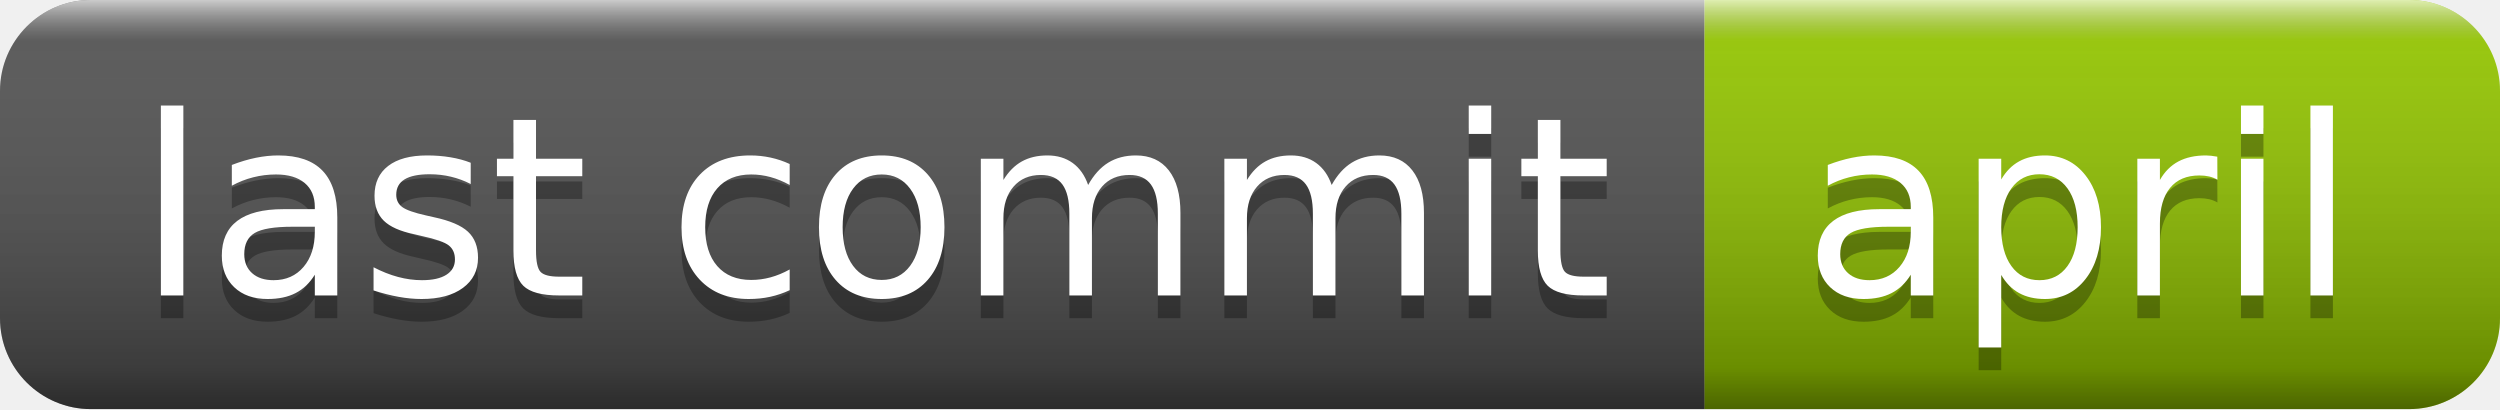
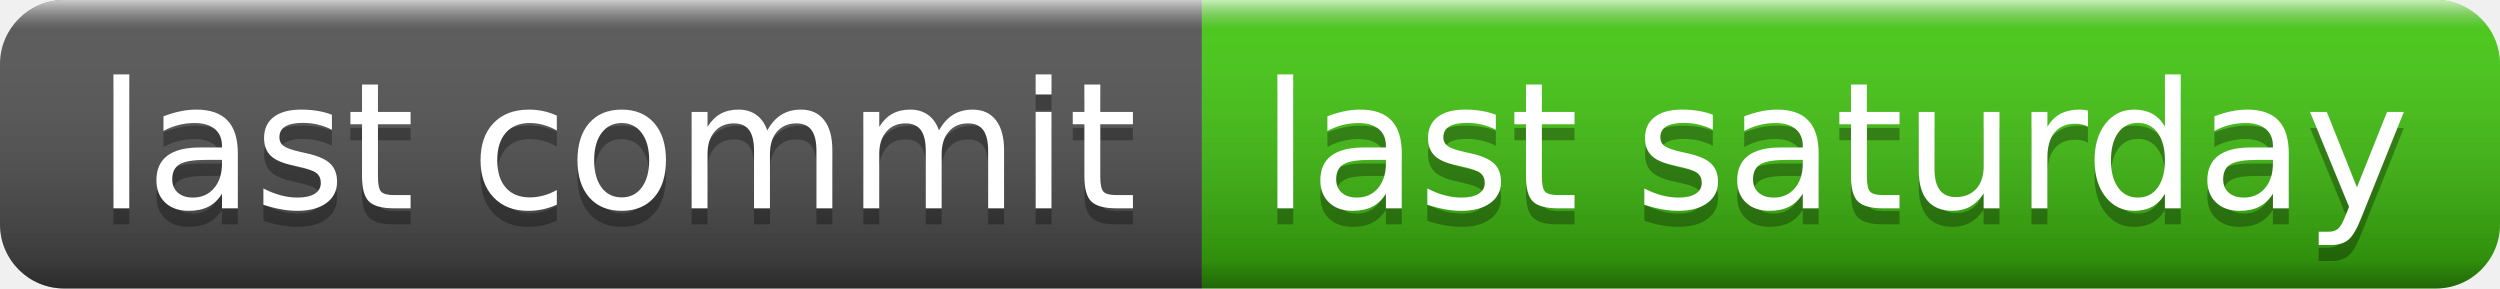
- <svg xmlns="http://www.w3.org/2000/svg" width="110" height="18" role="img" aria-label="last commit: april">
+ <svg xmlns="http://www.w3.org/2000/svg" width="156" height="18" role="img" aria-label="last commit: last saturday">
  <linearGradient id="s" x2="0" y2="100%">
    <stop offset="0" stop-color="#fff" stop-opacity=".7" />
    <stop offset=".1" stop-color="#aaa" stop-opacity=".1" />
    <stop offset=".9" stop-color="#000" stop-opacity=".3" />
    <stop offset="1" stop-color="#000" stop-opacity=".5" />
  </linearGradient>
  <clipPath id="r">
-     <rect width="110" height="18" rx="4" fill="#fff" />
+     <rect width="156" height="18" rx="4" fill="#fff" />
  </clipPath>
  <g clip-path="url(#r)">
    <rect width="75" height="18" fill="#555" />
-     <rect x="75" width="35" height="18" fill="#97ca00" />
-     <rect width="110" height="18" fill="url(#s)" />
+     <rect x="75" width="81" height="18" fill="#4c1" />
+     <rect width="156" height="18" fill="url(#s)" />
  </g>
  <g fill="#fff" text-anchor="middle" font-family="Verdana,Geneva,DejaVu Sans,sans-serif" text-rendering="geometricPrecision" font-size="110">
    <text aria-hidden="true" x="385" y="140" fill="#010101" fill-opacity=".3" transform="scale(.1)" textLength="650">last commit</text>
    <text x="385" y="130" transform="scale(.1)" fill="#fff" textLength="650">last commit</text>
-     <text aria-hidden="true" x="915" y="140" fill="#010101" fill-opacity=".3" transform="scale(.1)" textLength="250">april</text>
-     <text x="915" y="130" transform="scale(.1)" fill="#fff" textLength="250">april</text>
+     <text aria-hidden="true" x="1145" y="140" fill="#010101" fill-opacity=".3" transform="scale(.1)" textLength="710">last saturday</text>
+     <text x="1145" y="130" transform="scale(.1)" fill="#fff" textLength="710">last saturday</text>
  </g>
</svg>
